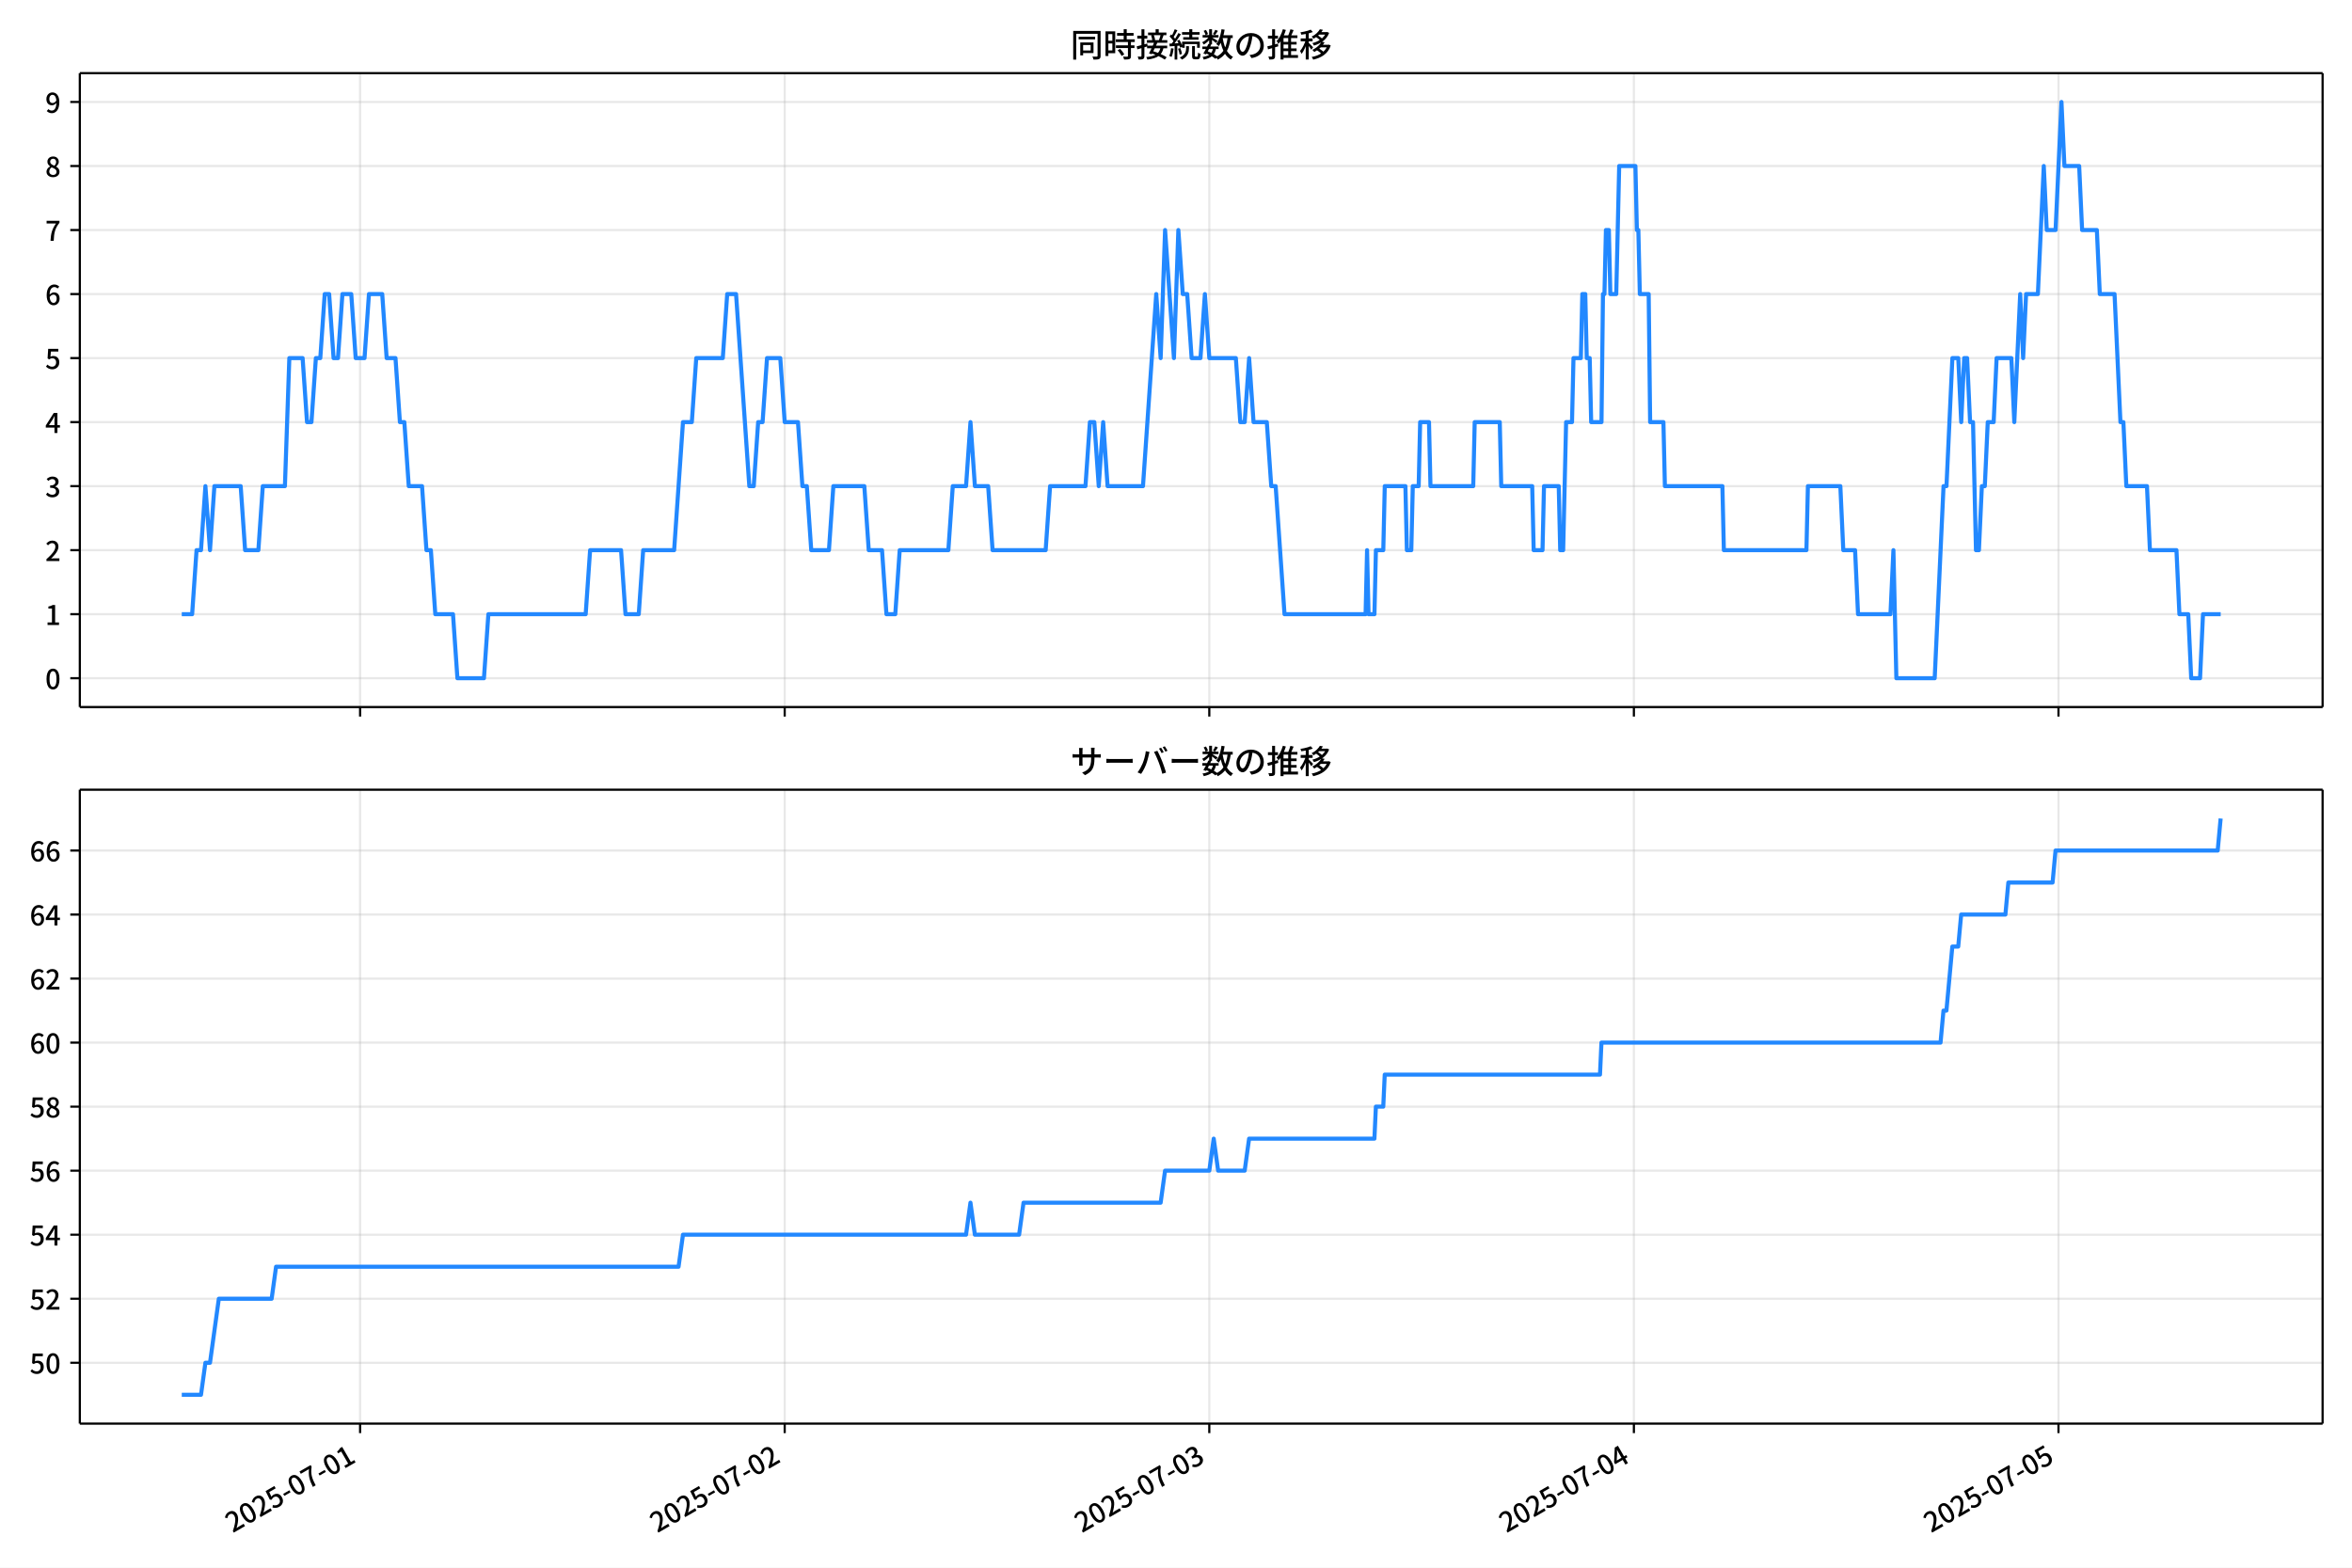
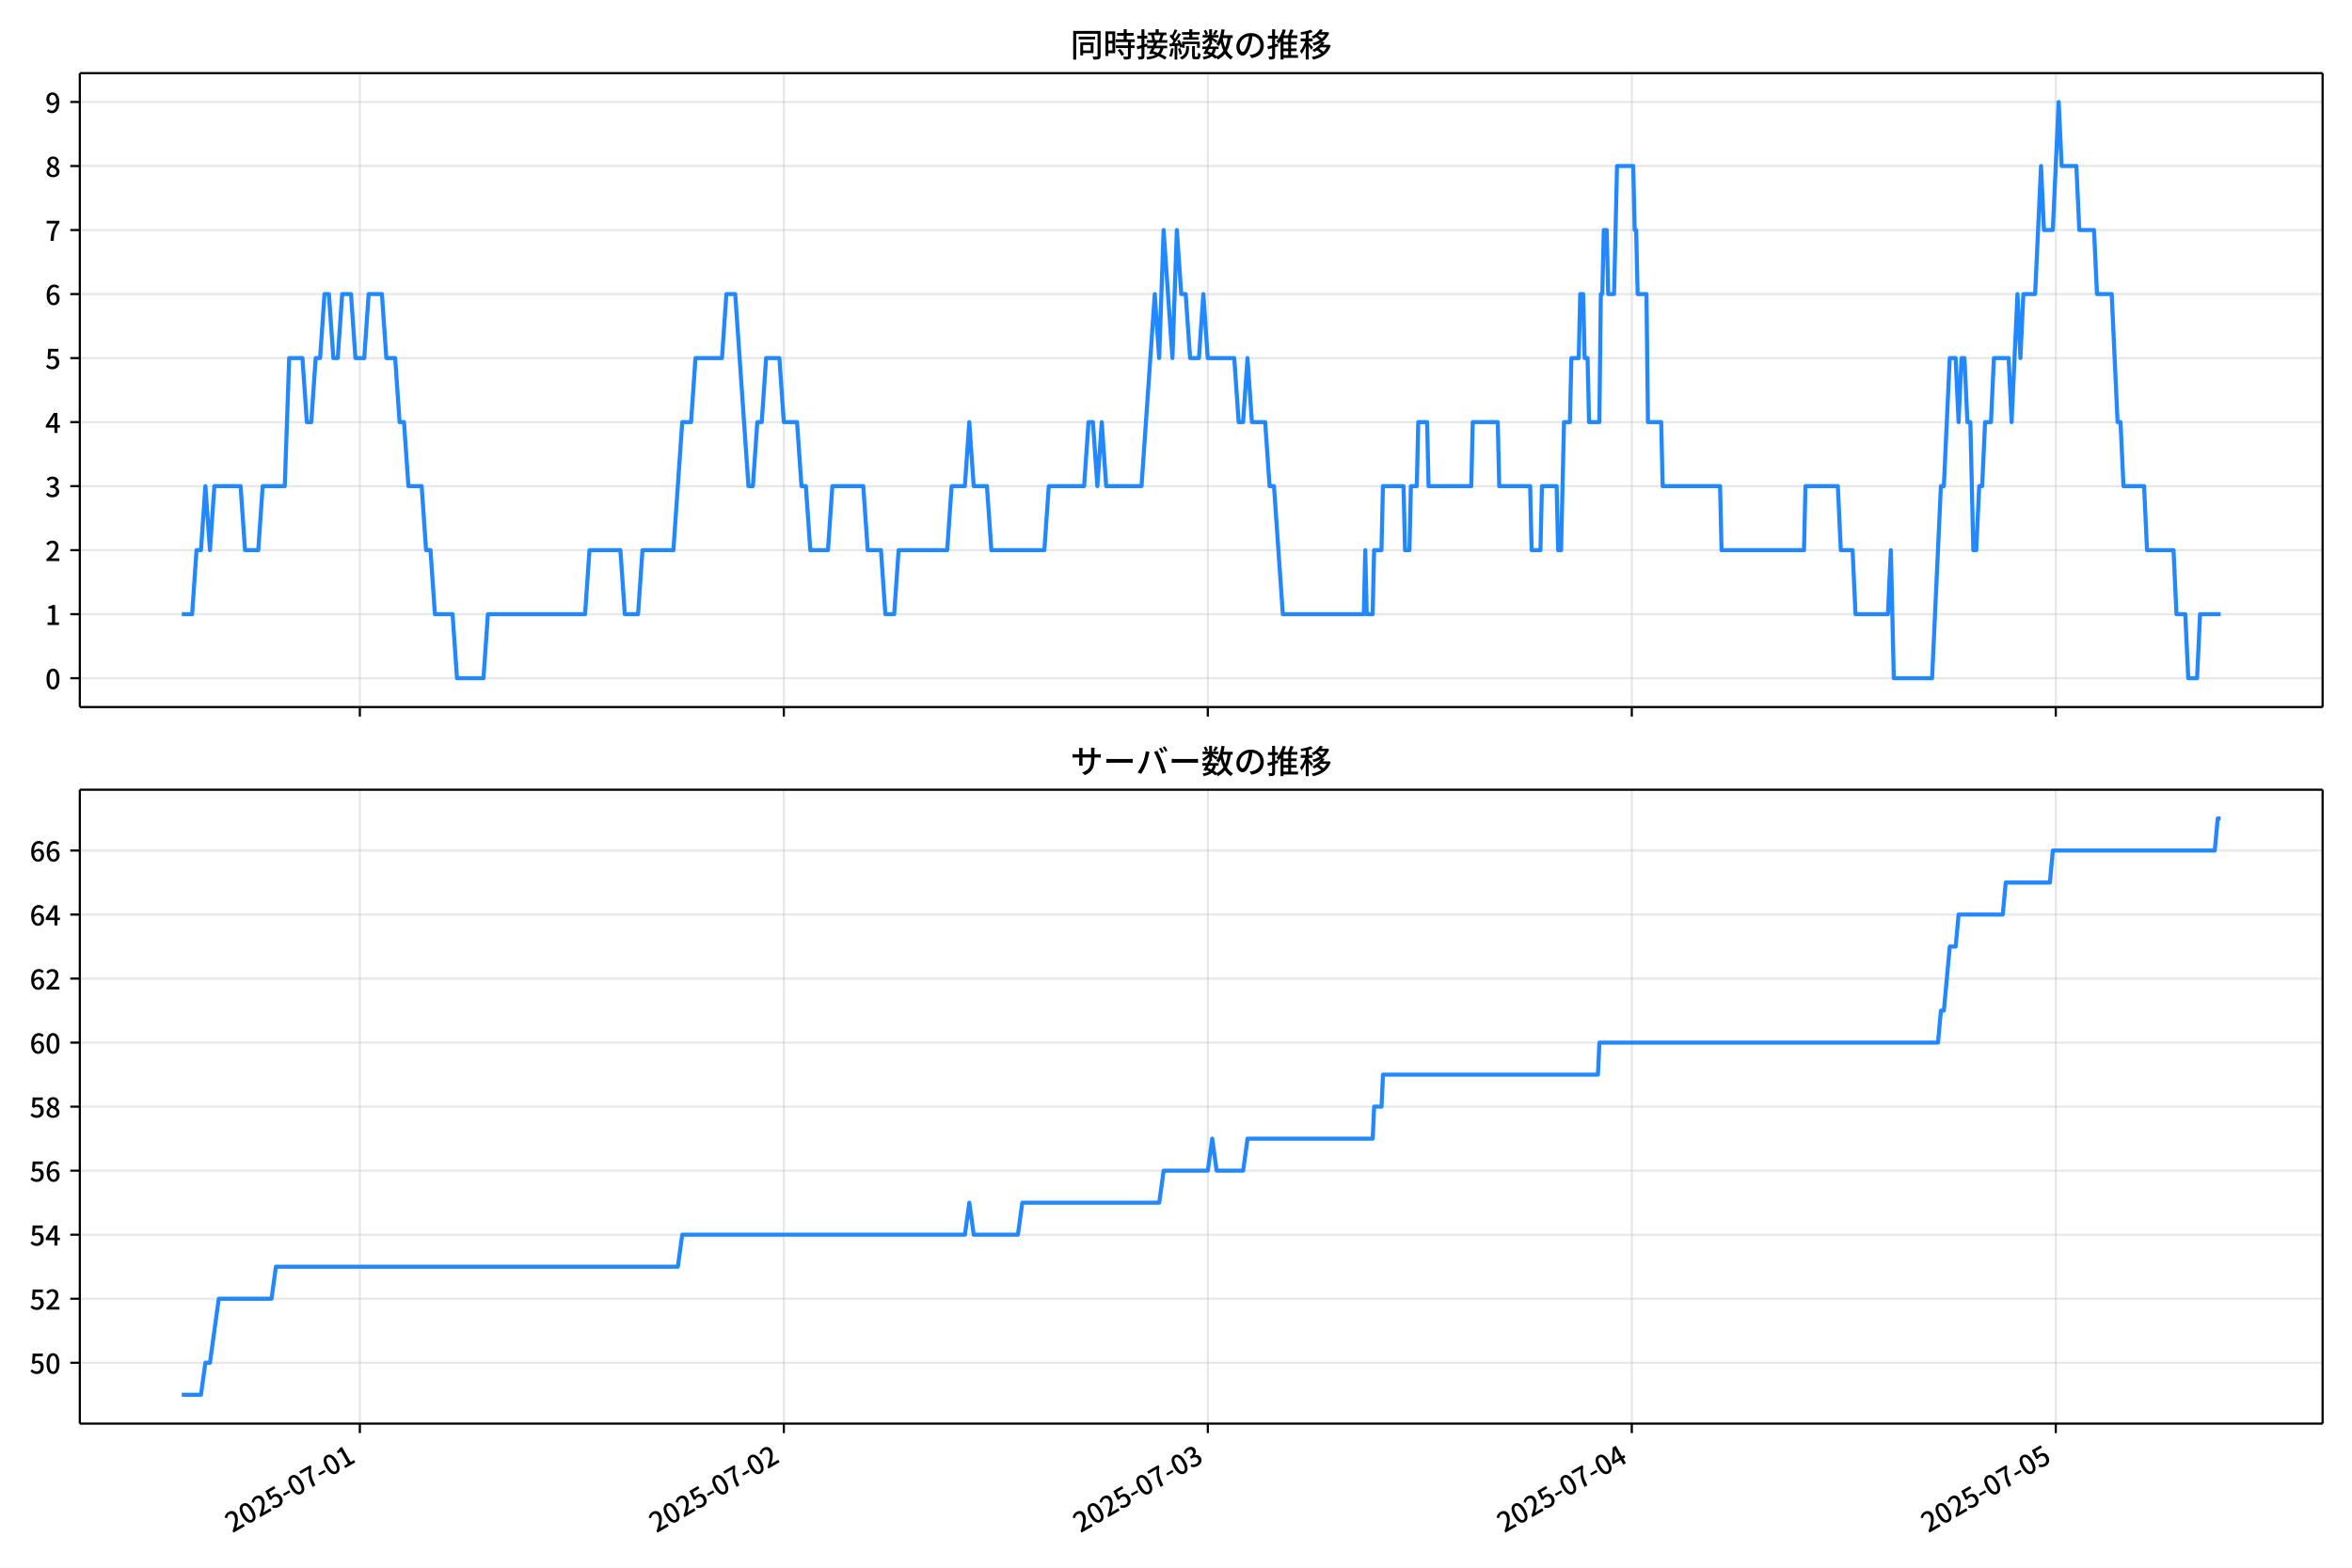
<svg xmlns="http://www.w3.org/2000/svg" xmlns:xlink="http://www.w3.org/1999/xlink" version="1.1" viewBox="0 0 864 576">
  <defs>
    <style type="text/css">*{stroke-linejoin: round; stroke-linecap: butt}</style>
  </defs>
  <g id="aa">
    <g id="ab">
      <path d="m0 576h864v-576h-864z" fill="#fff" />
    </g>
    <g id="ac">
      <g id="ad">
        <path d="m29.32 259.78h823.88v-232.9h-823.88z" fill="#fff" />
      </g>
      <g id="ae">
        <g id="af">
          <g id="ag">
-             <path d="m132.28 259.78v-232.9" clip-path="url(#c)" fill="none" stroke="#b0b0b0" stroke-linecap="square" stroke-opacity=".3" stroke-width=".8" />
+             <path d="m132.19 259.78v-232.9" clip-path="url(#c)" fill="none" stroke="#b0b0b0" stroke-linecap="square" stroke-opacity=".3" stroke-width=".8" />
          </g>
          <g id="ah">
            <defs>
              <path id="g" d="m0 0v3.5" stroke="#000" stroke-width=".8" />
            </defs>
-             <use x="132.283" y="259.778" stroke="#000000" stroke-width=".8" xlink:href="#g" />
+             <use x="132.189" y="259.778" stroke="#000000" stroke-width=".8" xlink:href="#g" />
          </g>
        </g>
        <g id="ai">
          <g id="aj">
-             <path d="m288.26 259.78v-232.9" clip-path="url(#c)" fill="none" stroke="#b0b0b0" stroke-linecap="square" stroke-opacity=".3" stroke-width=".8" />
+             <path d="m287.94 259.78v-232.9" clip-path="url(#c)" fill="none" stroke="#b0b0b0" stroke-linecap="square" stroke-opacity=".3" stroke-width=".8" />
          </g>
          <g id="ak">
-             <use x="288.257" y="259.778" stroke="#000000" stroke-width=".8" xlink:href="#g" />
+             <use x="287.937" y="259.778" stroke="#000000" stroke-width=".8" xlink:href="#g" />
          </g>
        </g>
        <g id="al">
          <g id="am">
-             <path d="m444.23 259.78v-232.9" clip-path="url(#c)" fill="none" stroke="#b0b0b0" stroke-linecap="square" stroke-opacity=".3" stroke-width=".8" />
+             <path d="m443.69 259.78v-232.9" clip-path="url(#c)" fill="none" stroke="#b0b0b0" stroke-linecap="square" stroke-opacity=".3" stroke-width=".8" />
          </g>
          <g id="an">
-             <use x="444.231" y="259.778" stroke="#000000" stroke-width=".8" xlink:href="#g" />
+             <use x="443.685" y="259.778" stroke="#000000" stroke-width=".8" xlink:href="#g" />
          </g>
        </g>
        <g id="ao">
          <g id="ap">
-             <path d="m600.2 259.78v-232.9" clip-path="url(#c)" fill="none" stroke="#b0b0b0" stroke-linecap="square" stroke-opacity=".3" stroke-width=".8" />
+             <path d="m599.43 259.78v-232.9" clip-path="url(#c)" fill="none" stroke="#b0b0b0" stroke-linecap="square" stroke-opacity=".3" stroke-width=".8" />
          </g>
          <g id="aq">
-             <use x="600.204" y="259.778" stroke="#000000" stroke-width=".8" xlink:href="#g" />
+             <use x="599.434" y="259.778" stroke="#000000" stroke-width=".8" xlink:href="#g" />
          </g>
        </g>
        <g id="ar">
          <g id="as">
-             <path d="m756.18 259.78v-232.9" clip-path="url(#c)" fill="none" stroke="#b0b0b0" stroke-linecap="square" stroke-opacity=".3" stroke-width=".8" />
+             <path d="m755.18 259.78v-232.9" clip-path="url(#c)" fill="none" stroke="#b0b0b0" stroke-linecap="square" stroke-opacity=".3" stroke-width=".8" />
          </g>
          <g id="at">
-             <use x="756.178" y="259.778" stroke="#000000" stroke-width=".8" xlink:href="#g" />
+             <use x="755.182" y="259.778" stroke="#000000" stroke-width=".8" xlink:href="#g" />
          </g>
        </g>
      </g>
      <g id="au">
        <g id="av">
          <g id="aw">
            <path d="m29.32 249.19h823.88" clip-path="url(#c)" fill="none" stroke="#b0b0b0" stroke-linecap="square" stroke-opacity=".3" stroke-width=".8" />
          </g>
          <g id="ax">
            <defs>
              <path id="a" d="m0 0h-3.5" stroke="#000" stroke-width=".8" />
            </defs>
            <use x="29.32" y="249.191" stroke="#000000" stroke-width=".8" xlink:href="#a" />
          </g>
          <g id="ay">
            <g transform="translate(16.62 253.18) scale(.1 -.1)">
              <defs>
                <path id="b" transform="scale(.015625)" d="m1830-90q-460 0-806 275-346 276-535 823-188 547-188 1366 0 820 188 1357 189 538 535 803 346 266 806 266 461 0 800-269 340-269 528-803 189-534 189-1354 0-819-189-1366-188-547-528-823-339-275-800-275zm0 589q237 0 422 185 186 186 288 599 103 413 103 1091 0 679-103 1082-102 403-288 582-185 180-422 180-236 0-422-180-186-179-292-582-105-403-105-1082 0-678 105-1091 106-413 292-599 186-185 422-185z" />
              </defs>
              <use xlink:href="#b" />
            </g>
          </g>
        </g>
        <g id="az">
          <g id="ba">
            <path d="m29.32 225.67h823.88" clip-path="url(#c)" fill="none" stroke="#b0b0b0" stroke-linecap="square" stroke-opacity=".3" stroke-width=".8" />
          </g>
          <g id="bb">
            <use x="29.32" y="225.666" stroke="#000000" stroke-width=".8" xlink:href="#a" />
          </g>
          <g id="bc">
            <g transform="translate(16.62 229.65) scale(.1 -.1)">
              <defs>
                <path id="q" transform="scale(.015625)" d="m544 0v608h1037v3277h-845v467q333 58 579 147 247 90 451 218h557v-4109h915v-608h-2694z" />
              </defs>
              <use xlink:href="#q" />
            </g>
          </g>
        </g>
        <g id="bd">
          <g id="be">
            <path d="m29.32 202.14h823.88" clip-path="url(#c)" fill="none" stroke="#b0b0b0" stroke-linecap="square" stroke-opacity=".3" stroke-width=".8" />
          </g>
          <g id="bf">
            <use x="29.32" y="202.141" stroke="#000000" stroke-width=".8" xlink:href="#a" />
          </g>
          <g id="bg">
            <g transform="translate(16.62 206.13) scale(.1 -.1)">
              <defs>
                <path id="e" transform="scale(.015625)" d="m282 0v429q697 621 1164 1136 468 515 701 956 234 442 234 826 0 256-87 451-86 196-262 301-176 106-445 106-275 0-506-151-230-150-422-368l-416 410q301 333 637 518 336 186 803 186 429 0 749-176t496-493 176-745q0-455-224-919t-615-935q-390-470-889-950 186 20 394 36t374 16h1184v-634h-3046z" />
              </defs>
              <use xlink:href="#e" />
            </g>
          </g>
        </g>
        <g id="bh">
          <g id="bi">
            <path d="m29.32 178.62h823.88" clip-path="url(#c)" fill="none" stroke="#b0b0b0" stroke-linecap="square" stroke-opacity=".3" stroke-width=".8" />
          </g>
          <g id="bj">
            <use x="29.32" y="178.616" stroke="#000000" stroke-width=".8" xlink:href="#a" />
          </g>
          <g id="bk">
            <g transform="translate(16.62 182.6) scale(.1 -.1)">
              <defs>
                <path id="p" transform="scale(.015625)" d="m1715-90q-371 0-656 90t-503 240q-217 150-377 323l359 474q211-205 479-359 269-153 634-153 269 0 467 92 199 93 311 266t112 423q0 256-125 451t-429 300q-304 106-835 106v551q467 0 732 105 266 106 384 291 119 186 119 423 0 307-192 489-192 183-531 183-269 0-503-119-233-118-438-316l-384 460q282 256 614 413 333 157 737 157 422 0 748-144 327-144 512-413 186-269 186-659 0-403-221-685-221-281-592-422v-26q269-70 490-227t349-400 128-557q0-422-215-726-214-304-573-468-358-163-787-163z" />
              </defs>
              <use xlink:href="#p" />
            </g>
          </g>
        </g>
        <g id="bl">
          <g id="bm">
            <path d="m29.32 155.09h823.88" clip-path="url(#c)" fill="none" stroke="#b0b0b0" stroke-linecap="square" stroke-opacity=".3" stroke-width=".8" />
          </g>
          <g id="bn">
            <use x="29.32" y="155.091" stroke="#000000" stroke-width=".8" xlink:href="#a" />
          </g>
          <g id="bo">
            <g transform="translate(16.62 159.08) scale(.1 -.1)">
              <defs>
                <path id="k" transform="scale(.015625)" d="m2170 0v3072q0 192 12 457 13 266 20 458h-26q-90-179-183-365-92-185-195-364l-921-1415h2579v-576h-3328v493l1875 2957h858v-4717h-691z" />
              </defs>
              <use xlink:href="#k" />
            </g>
          </g>
        </g>
        <g id="bp">
          <g id="bq">
            <path d="m29.32 131.57h823.88" clip-path="url(#c)" fill="none" stroke="#b0b0b0" stroke-linecap="square" stroke-opacity=".3" stroke-width=".8" />
          </g>
          <g id="br">
            <use x="29.32" y="131.566" stroke="#000000" stroke-width=".8" xlink:href="#a" />
          </g>
          <g id="bs">
            <g transform="translate(16.62 135.55) scale(.1 -.1)">
              <defs>
                <path id="f" transform="scale(.015625)" d="m1715-90q-365 0-653 90t-506 237q-217 147-383 307l352 480q134-134 294-246t361-183q202-70 452-70 262 0 473 118 212 119 333 346 122 227 122 541 0 460-247 716-246 256-649 256-224 0-384-64t-365-198l-365 237 141 2240h2387v-627h-1747l-109-1204q154 77 307 118 154 42 340 42 397 0 723-160t518-490q192-329 192-847 0-519-224-887t-586-560q-361-192-777-192z" />
              </defs>
              <use xlink:href="#f" />
            </g>
          </g>
        </g>
        <g id="bt">
          <g id="bu">
            <path d="m29.32 108.04h823.88" clip-path="url(#c)" fill="none" stroke="#b0b0b0" stroke-linecap="square" stroke-opacity=".3" stroke-width=".8" />
          </g>
          <g id="bv">
            <use x="29.32" y="108.041" stroke="#000000" stroke-width=".8" xlink:href="#a" />
          </g>
          <g id="bw">
            <g transform="translate(16.62 112.03) scale(.1 -.1)">
              <defs>
                <path id="i" transform="scale(.015625)" d="m1971-90q-339 0-634 144-294 144-518 435-224 292-352 733-128 442-128 1044 0 678 147 1161 148 483 397 784 250 301 570 445t665 144q397 0 688-147 292-147 490-359l-403-448q-128 154-327 253-198 99-409 99-307 0-567-182-259-182-413-605-153-422-153-1145 0-608 115-1002t326-589q212-195 493-195 212 0 375 121 163 122 259 343t96 522q0 300-90 511-89 212-259 320-169 109-419 109-211 0-451-134t-458-461l-25 538q134 192 313 323t374 201q196 71 375 71 397 0 694-163 298-163 467-490 170-326 170-825 0-468-195-817-195-348-512-544-317-195-701-195z" />
              </defs>
              <use xlink:href="#i" />
            </g>
          </g>
        </g>
        <g id="bx">
          <g id="by">
            <path d="m29.32 84.516h823.88" clip-path="url(#c)" fill="none" stroke="#b0b0b0" stroke-linecap="square" stroke-opacity=".3" stroke-width=".8" />
          </g>
          <g id="bz">
            <use x="29.32" y="84.516" stroke="#000000" stroke-width=".8" xlink:href="#a" />
          </g>
          <g id="ca">
            <g transform="translate(16.62 88.501) scale(.1 -.1)">
              <defs>
                <path id="j" transform="scale(.015625)" d="m1235 0q32 646 109 1187t224 1024 384 941 576 938h-2208v627h3027v-455q-409-512-665-989-256-476-397-969t-205-1053-90-1251h-755z" />
              </defs>
              <use xlink:href="#j" />
            </g>
          </g>
        </g>
        <g id="cb">
          <g id="cc">
            <path d="m29.32 60.991h823.88" clip-path="url(#c)" fill="none" stroke="#b0b0b0" stroke-linecap="square" stroke-opacity=".3" stroke-width=".8" />
          </g>
          <g id="cd">
            <use x="29.32" y="60.991" stroke="#000000" stroke-width=".8" xlink:href="#a" />
          </g>
          <g id="ce">
            <g transform="translate(16.62 64.976) scale(.1 -.1)">
              <defs>
                <path id="o" transform="scale(.015625)" d="m1830-90q-441 0-787 163-345 164-547 448-202 285-202 650 0 314 122 557t314 419 403 291v32q-256 186-442 458-185 272-185 643 0 365 176 640t480 425q304 151 694 151 410 0 704-160t457-439q164-278 164-649 0-237-96-448t-234-381q-137-169-291-278v-32q218-115 397-285 179-169 288-406t109-557q0-346-189-628-189-281-532-448-342-166-803-166zm314 2708q205 198 310 419 106 221 106 464 0 211-83 384t-247 272q-163 99-393 99-288 0-480-183-192-182-192-502 0-256 134-429 135-172 359-294t486-230zm-294-2170q236 0 418 89 183 90 285 253 103 164 103 388 0 211-90 367-89 157-246 272-157 116-368 215t-454 195q-244-173-398-426-153-252-153-553 0-237 118-416 119-179 324-282 205-102 461-102z" />
              </defs>
              <use xlink:href="#o" />
            </g>
          </g>
        </g>
        <g id="cf">
          <g id="cg">
            <path d="m29.32 37.466h823.88" clip-path="url(#c)" fill="none" stroke="#b0b0b0" stroke-linecap="square" stroke-opacity=".3" stroke-width=".8" />
          </g>
          <g id="ch">
            <use x="29.32" y="37.466" stroke="#000000" stroke-width=".8" xlink:href="#a" />
          </g>
          <g id="ci">
            <g transform="translate(16.62 41.451) scale(.1 -.1)">
              <defs>
                <path id="x" transform="scale(.015625)" d="m1562-90q-410 0-708 150-297 151-502 356l403 461q141-160 346-256t422-96q224 0 425 102 202 103 352 333 151 230 237 614 87 384 87 941 0 589-115 970t-323 563-496 182q-205 0-372-118-166-118-262-336t-96-525q0-301 86-512 87-211 259-323 173-112 417-112 224 0 460 141 237 141 448 461l32-544q-134-180-313-314t-371-208-384-74q-391 0-689 166-297 167-467 496-169 330-169 823 0 467 195 816t515 541 698 192q339 0 636-138 298-137 519-419 221-281 349-710t128-1018q0-691-141-1187t-391-807q-249-310-563-461-313-150-652-150z" />
              </defs>
              <use xlink:href="#x" />
            </g>
          </g>
        </g>
      </g>
      <g id="cj">
-         <path d="m66.769 225.67h3.814l1.621-23.525h1.63l1.621-23.525 1.684 23.525 1.617-23.525h9.658l1.625 23.525h4.874l1.625-23.525h8.124l1.625-47.05h4.874l1.625 23.525h1.625l1.625-23.525h1.625l1.625-23.525h1.625l1.625 23.525h1.625l1.625-23.525h3.249l1.625 23.525h3.249l1.625-23.525h4.874l1.625 23.525h3.249l1.625 23.525h1.625l1.625 23.525h4.874l1.625 23.525h1.625l1.625 23.525h6.499l1.625 23.525h9.748l1.625-23.525h35.744l1.625-23.525h11.373l1.625 23.525h4.874l1.625-23.525h11.373l3.249-47.05h3.249l1.625-23.525h9.748l1.625-23.525h3.249l4.874 70.575h1.625l1.625-23.525h1.625l1.625-23.525h4.874l1.625 23.525h4.874l1.625 23.525h1.625l1.625 23.525h6.499l1.625-23.525h11.373l1.625 23.525h4.874l1.625 23.525h3.249l1.625-23.525h17.872l1.625-23.525h4.874l1.625-23.525 1.625 23.525h4.874l1.625 23.525h19.497l1.625-23.525h12.998l1.625-23.525h1.625l1.625 23.525 1.625-23.525 1.625 23.525h12.998l4.874-70.575 1.625 23.525 1.625-47.05 3.249 47.05 1.625-47.05 1.625 23.525h1.625l1.625 23.525h3.249l1.625-23.525 1.625 23.525h9.748l1.625 23.525h1.625l1.625-23.525 1.625 23.525h4.874l1.625 23.525h1.625l3.249 47.05h29.787l.542-23.525.542 23.525h2.166l.542-23.525h2.708l.542-23.525h7.582l.542 23.525h1.625l.542-23.525h2.166l.542-23.525h3.249l.542 23.525h15.706l.542-23.525h9.207l.542 23.525h11.373l.542 23.525h3.249l.542-23.525h5.416l.542 23.525h1.083l1.083-47.05h2.166l.542-23.525h2.708l.542-23.525h1.083l.542 23.525h1.083l.542 23.525h3.791l.542-47.05h.542l.542-23.525h1.083l.542 23.525h2.166l1.083-47.05h5.957l.542 23.525h.542l.542 23.525h3.249l.542 47.05h4.874l.542 23.525h21.121l.542 23.525h30.328l.542-23.525h11.915l1.083 23.525h4.333l1.083 23.525h11.915l1.083-23.525 1.083 47.05h14.081l3.249-70.575h1.083l2.166-47.05h2.166l1.083 23.525 1.083-23.525h1.083l1.083 23.525h1.083l1.083 47.05h1.083l1.083-23.525h1.083l1.083-23.525h2.166l1.083-23.525h5.416l1.083 23.525 2.166-47.05 1.083 23.525 1.083-23.525h4.333l2.166-47.05 1.083 23.525h3.249l2.166-47.05 1.083 23.525h5.416l1.083 23.525h5.416l1.083 23.525h5.416l2.166 47.05h1.083l1.083 23.525h7.582l1.083 23.525h9.748l1.083 23.525h3.249l1.083 23.525h3.249l1.083-23.525h6.499v0" clip-path="url(#c)" fill="none" stroke="#28f" stroke-linecap="square" stroke-width="1.5" />
+         <path d="m66.769 225.67h3.809l1.619-23.525h1.628l1.619-23.525 1.682 23.525 1.615-23.525h9.644l1.622 23.525h4.867l1.622-23.525h8.112l1.622-47.05h4.867l1.622 23.525h1.622l1.622-23.525h1.622l1.622-23.525h1.622l1.622 23.525h1.622l1.622-23.525h3.245l1.622 23.525h3.245l1.622-23.525h4.867l1.622 23.525h3.245l1.622 23.525h1.622l1.622 23.525h4.867l1.622 23.525h1.622l1.622 23.525h6.489l1.622 23.525h9.734l1.622-23.525h35.692l1.622-23.525h11.357l1.622 23.525h4.867l1.622-23.525h11.357l3.245-47.05h3.245l1.622-23.525h9.734l1.622-23.525h3.245l4.867 70.575h1.622l1.622-23.525h1.622l1.622-23.525h4.867l1.622 23.525h4.867l1.622 23.525h1.622l1.622 23.525h6.489l1.622-23.525h11.357l1.622 23.525h4.867l1.622 23.525h3.245l1.622-23.525h17.846l1.622-23.525h4.867l1.622-23.525 1.622 23.525h4.867l1.622 23.525h19.469l1.622-23.525h12.979l1.622-23.525h1.622l1.622 23.525 1.622-23.525 1.622 23.525h12.979l4.867-70.575 1.622 23.525 1.622-47.05 3.245 47.05 1.622-47.05 1.622 23.525h1.622l1.622 23.525h3.245l1.622-23.525 1.622 23.525h9.734l1.622 23.525h1.622l1.622-23.525 1.622 23.525h4.867l1.622 23.525h1.622l3.245 47.05h29.744l.541-23.525.541 23.525h2.163l.541-23.525h2.704l.541-23.525h7.571l.541 23.525h1.622l.541-23.525h2.163l.541-23.525h3.245l.541 23.525h15.683l.541-23.525h9.194l.541 23.525h11.357l.541 23.525h3.245l.541-23.525h5.408l.541 23.525h1.082l1.082-47.05h2.163l.541-23.525h2.704l.541-23.525h1.082l.541 23.525h1.082l.541 23.525h3.785l.541-47.05h.541l.541-23.525h1.082l.541 23.525h2.163l1.082-47.05h5.949l.541 23.525h.541l.541 23.525h3.245l.541 47.05h4.867l.541 23.525h21.091l.541 23.525h30.284l.541-23.525h11.897l1.082 23.525h4.326l1.082 23.525h11.897l1.082-23.525 1.082 47.05h14.061l3.245-70.575h1.082l2.163-47.05h2.163l1.082 23.525 1.082-23.525h1.082l1.082 23.525h1.082l1.082 47.05h1.082l1.082-23.525h1.082l1.082-23.525h2.163l1.082-23.525h5.408l1.082 23.525 2.163-47.05 1.082 23.525 1.082-23.525h4.326l2.163-47.05 1.082 23.525h3.245l2.163-47.05 1.082 23.525h5.408l1.082 23.525h5.408l1.082 23.525h5.408l2.163 47.05h1.082l1.082 23.525h7.571l1.082 23.525h9.734l1.082 23.525h3.245l1.082 23.525h3.245l1.082-23.525h7.571v0" clip-path="url(#c)" fill="none" stroke="#28f" stroke-linecap="square" stroke-width="1.5" />
      </g>
      <g id="ck">
        <path d="m29.32 259.78v-232.9" fill="none" stroke="#000" stroke-linecap="square" stroke-width=".8" />
      </g>
      <g id="cl">
        <path d="m853.2 259.78v-232.9" fill="none" stroke="#000" stroke-linecap="square" stroke-width=".8" />
      </g>
      <g id="cm">
        <path d="m29.32 259.78h823.88" fill="none" stroke="#000" stroke-linecap="square" stroke-width=".8" />
      </g>
      <g id="cn">
        <path d="m29.32 26.88h823.88" fill="none" stroke="#000" stroke-linecap="square" stroke-width=".8" />
      </g>
      <g id="co">
        <g transform="translate(393.26 20.88) scale(.12 -.12)">
          <defs>
            <path id="w" transform="scale(.015625)" d="m1587 3936h3232v-518h-3232v518zm320-1114h557v-2534h-557v2534zm301 0h2291v-2086h-2291v512h1734v1069h-1734v505zm-1683 2260h5113v-570h-4524v-5056h-589v5626zm4768 0h595v-4896q0-250-67-397t-227-218q-160-77-426-96t-675-19q-13 83-45 192t-77 218q-45 108-89 185 281-13 527-13 247 0 330 0 83 7 118 42 36 35 36 112v4890z" />
            <path id="u" transform="scale(.015625)" d="m2714 4672h3238v-525h-3238v525zm-244-1235h3712v-538h-3712v538zm20-1184h3635v-531h-3635v531zm1523 3155h595v-2310h-595v2310zm832-2451h589v-2823q0-230-61-364-61-135-227-199-167-70-423-86t-633-16q-20 121-78 285-57 163-121 284 275-6 509-9t310-3q77 6 106 28 29 23 29 93v2810zm-2023-1677 487 282q153-160 313-352t294-381q135-189 206-343l-519-313q-64 153-189 348-124 196-278 394-154 199-314 365zm-2086 3718h1619v-4281h-1619v544h1056v3187h-1056v550zm32-1843h1293v-537h-1293v537zm-320 1843h563v-4832h-563v4832z" />
            <path id="v" transform="scale(.015625)" d="m3866 5408h614v-870h-614v870zm-1479-653h3597v-518h-3597v518zm-230-1485h4e3v-518h-4e3v518zm825 922 519 102q64-160 121-342 58-182 96-352 39-170 45-304l-544-128q-6 134-42 313-35 180-83 365-48 186-112 346zm1856 109 589-71q-96-275-202-557-105-281-195-486l-518 77q58 147 122 329 64 183 118 372t86 336zm-2643-2106h3943v-518h-3943v518zm1408 685 602-115q-167-371-362-784t-390-797-362-685l-525 179q160 288 346 666t368 784 323 752zm-659-2157 358 403q352-102 733-240 381-137 752-304 371-166 697-336 327-169 558-329l-384-461q-218 160-532 336-313 176-685 345-371 170-755 323-384 154-742 263zm1894 1114 583-71q-122-550-353-944-230-393-604-662t-922-435q-547-167-1296-269-25 128-93 269-67 141-137 230 678 64 1168 192t819 349q330 221 531 550 202 330 304 791zm-4684 217q396 90 953 240 557 151 1120 311l77-544q-525-154-1053-311-528-156-963-284l-134 588zm121 2093h1965v-563h-1965v563zm819 1248h576v-5229q0-236-51-374t-192-208q-141-77-355-99-214-23-541-16-13 115-64 288t-109 294q205-6 381-6t234 0q64 0 92 28 29 29 29 93v5229z" />
            <path id="t" transform="scale(.015625)" d="m4058 5408h595v-1798h-595v1798zm-1415-563h3443v-499h-3443v499zm231-992h3008v-499h-3008v499zm-224-877h3475v-1203h-531v729h-2432v-729h-512v1203zm1964-877h551v-1881q0-122 22-157 23-35 106-35 25 0 92 0 68 0 135 0t99 0q51 0 83 54t45 224 19 515q90-70 234-131t259-93q-19-429-83-662-64-234-183-326-118-93-316-93-39 0-103 0t-134 0-138 0q-67 0-99 0-237 0-365 64t-176 218q-48 153-48 422v1881zm-1164-6h550v-455q0-243-48-528-48-284-186-579-137-294-409-572-272-279-727-503-70 90-192 208-121 118-230 195 416 205 665 438 250 234 371 474 122 240 164 467 42 228 42 413v442zm-2240 3309 524-192q-121-244-259-503-137-259-275-496t-259-416l-410 173q122 186 246 438 125 253 240 515 116 263 193 481zm716-743 500-230q-224-359-496-756-272-396-548-764-275-368-518-650l-358 205q179 211 377 483 199 272 387 569 189 298 358 592 170 295 298 551zm-1721-665 307 403q166-154 339-340 173-185 320-364t224-327l-326-460q-77 160-218 348-141 189-314 384-172 196-332 356zm1485-832 435 179q128-211 249-458 122-246 215-474 93-227 137-412l-473-211q-32 185-119 422-86 237-201 486-115 250-243 468zm-1530-583q422 26 998 54 576 29 1184 68l7-499q-570-45-1127-84-556-38-992-70l-70 531zm1702-992 436 135q121-276 214-596t118-556l-454-148q-26 237-112 563-86 327-202 602zm-1363 109 499-83q-57-455-163-897-105-441-253-748-51 32-134 73-83 42-170 83-86 42-144 62 148 294 234 697t131 813zm691 627h525v-2861h-525v2861z" />
            <path id="m" transform="scale(.015625)" d="m224 2022h3187v-499h-3187v499zm51 2247h3111v-487h-3111v487zm1127-1735 563-121q-154-320-333-672t-352-679q-173-326-326-582l-532 173q148 243 324 566t345 669q170 346 311 646zm934-832 563-64q-89-480-262-838t-461-614-701-432-976-298q-25 128-99 269t-157 237q659 102 1085 303 426 202 666 554t342 883zm422 3597 519-211q-147-218-298-436-150-217-278-377l-403 186q121 173 252 413 132 240 208 425zm-1203 109h563v-2957h-563v2957zm-1075-320 448 186q134-192 246-420 112-227 157-393l-467-211q-38 172-147 406t-237 432zm1094-1050 397-236q-160-263-400-529-240-265-519-489-278-224-553-378-51 103-141 237-89 135-179 218 269 109 534 294 266 186 493 416 228 231 368 467zm487-204q83-45 246-145 163-99 352-211t346-211 221-150l-327-423q-83 77-230 198-147 122-317 253-170 132-327 250-156 119-259 189l295 250zm1798 396h2311v-556h-2311v556zm115 1178 615-90q-103-640-263-1235t-384-1101q-224-505-512-889-44 57-134 134t-186 157-166 125q275 339 473 796 199 458 340 995 141 538 217 1108zm1223-1510 614-58q-147-1101-445-1940-297-838-813-1443-515-604-1321-1014-26 71-90 177-64 105-134 208-70 102-128 159 742 346 1212 880 471 535 730 1290 260 755 375 1741zm-1005-135q134-851 387-1597 253-745 659-1305 407-560 1002-874-70-57-154-150-83-93-154-189-70-96-121-179-633 371-1056 988-422 618-688 1434-265 816-425 1783l550 89zm-3309-3065 327 416q377-148 754-330 378-182 701-378 324-195 548-368l-416-435q-211 179-519 378-307 198-666 383-358 186-729 334z" />
            <path id="s" transform="scale(.015625)" d="m3686 4378q-64-493-163-1041-99-547-265-1084-192-653-432-1104t-522-688-595-237q-320 0-596 221-275 221-448 621-172 400-172 931 0 537 220 1017 221 480 611 851 391 372 909 583 519 211 1121 211 576 0 1040-186 464-185 793-515 330-329 502-771 173-441 173-941 0-672-278-1194-278-521-816-851-538-329-1318-444l-378 601q166 20 307 42t263 48q307 70 585 217 279 148 496 375 218 227 342 534 125 308 125 692t-122 713q-121 330-358 573-236 243-582 380-346 138-781 138-525 0-935-186-409-185-694-489-284-304-432-656-147-352-147-678 0-365 89-605 90-240 224-355 135-115 276-115t288 144 297 457q151 314 298 800 147 461 246 982 100 522 145 1021l684-12z" />
            <path id="n" transform="scale(.015625)" d="m2995 2925h2893v-519h-2893v519zm0-1280h2893v-519h-2893v519zm-64-1299h3232v-557h-3232v557zm1312 3577h563v-3763h-563v3763zm429 1466 634-141q-154-390-340-794-185-403-339-684l-512 140q103 199 208 458 106 259 195 528 90 269 154 493zm-1472 25 582-147q-153-518-371-1018-217-499-483-931t-573-758q-38 64-109 160-70 96-147 198-77 103-141 160 416 416 733 1034t509 1302zm128-1203h2720v-537h-2720v-4205h-582v4422l313 320h269zm-3174-2157q396 90 953 240 557 151 1120 311l77-544q-525-154-1053-311-528-156-963-284l-134 588zm121 2093h1965v-563h-1965v563zm819 1248h576v-5229q0-236-51-374t-192-208q-141-77-355-99-214-23-541-16-13 115-64 288t-109 294q205-6 381-6t234 0q64 0 92 28 29 29 29 93v5229z" />
            <path id="l" transform="scale(.015625)" d="m4051 5402 595-109q-281-493-729-941t-1107-806q-39 64-106 144t-141 153q-73 74-137 119 608 288 1011 678t614 762zm-77-557h1511v-493h-1863l352 493zm1293 0h109l109 25 384-179q-192-505-496-905t-695-701q-390-301-845-519-454-217-947-358-44 109-137 253t-176 227q448 109 867 294 419 186 777 445 359 259 631 592t419 730v96zm-1990-954 377 307q167-96 336-218 170-121 320-249 151-128 247-237l-397-332q-90 108-237 236t-317 259q-169 132-329 234zm1107-934 595-109q-307-538-803-1031-496-492-1232-876-38 64-102 144t-138 156q-74 77-138 116 455 217 807 483t604 554q253 288 407 563zm-90-589h1460v-506h-1818l358 506zm1268 0h121l109 26 384-167q-192-614-531-1075t-787-794q-448-332-983-553-534-221-1129-355-45 115-132 269-86 153-176 249 551 96 1043 285 493 189 903 473 410 285 714 669t464 883v90zm-2132-1056 410 339q186-102 384-237 198-134 371-275t282-269l-435-371q-103 128-270 272-166 144-361 288t-381 253zm-2150 3533h589v-5376h-589v5376zm-992-1242h2336v-569h-2336v569zm1024-224 365-160q-96-339-231-707-134-368-291-727-157-358-336-672-179-313-365-537-44 128-134 291t-160 272q173 192 339 457 167 266 323 570 157 304 282 618t208 595zm941 1946 416-467q-314-122-695-221-380-99-784-173-403-74-780-131-20 102-71 236-51 135-102 231 358 58 732 138 375 80 711 179t573 208zm-397-2579q58-45 179-170 122-125 266-266 144-140 259-265t160-183l-352-473q-58 102-157 255-99 154-218 317-118 164-227 311-108 147-185 237l275 237z" />
          </defs>
          <use xlink:href="#w" />
          <use transform="translate(100)" xlink:href="#u" />
          <use transform="translate(200)" xlink:href="#v" />
          <use transform="translate(300)" xlink:href="#t" />
          <use transform="translate(400)" xlink:href="#m" />
          <use transform="translate(500)" xlink:href="#s" />
          <use transform="translate(600)" xlink:href="#n" />
          <use transform="translate(700)" xlink:href="#l" />
        </g>
      </g>
    </g>
    <g id="cp">
      <g id="cq">
        <path d="m29.32 523.06h823.88v-232.9h-823.88z" fill="#fff" />
      </g>
      <g id="cr">
        <g id="cs">
          <g id="ct">
-             <path d="m132.28 523.06v-232.9" clip-path="url(#d)" fill="none" stroke="#b0b0b0" stroke-linecap="square" stroke-opacity=".3" stroke-width=".8" />
+             <path d="m132.19 523.06v-232.9" clip-path="url(#d)" fill="none" stroke="#b0b0b0" stroke-linecap="square" stroke-opacity=".3" stroke-width=".8" />
          </g>
          <g id="cu">
-             <use x="132.283" y="523.055" stroke="#000000" stroke-width=".8" xlink:href="#g" />
+             <use x="132.189" y="523.055" stroke="#000000" stroke-width=".8" xlink:href="#g" />
          </g>
          <g id="cv">
-             <g transform="translate(85.494 563.33) rotate(-30) scale(.1 -.1)">
+             <g transform="translate(85.399 563.33) rotate(-30) scale(.1 -.1)">
              <defs>
                <path id="h" transform="scale(.015625)" d="m301 1536v544h1689v-544h-1689z" />
              </defs>
              <use xlink:href="#e" />
              <use transform="translate(57)" xlink:href="#b" />
              <use transform="translate(114)" xlink:href="#e" />
              <use transform="translate(171)" xlink:href="#f" />
              <use transform="translate(228)" xlink:href="#h" />
              <use transform="translate(263.7)" xlink:href="#b" />
              <use transform="translate(320.7)" xlink:href="#j" />
              <use transform="translate(377.7)" xlink:href="#h" />
              <use transform="translate(413.4)" xlink:href="#b" />
              <use transform="translate(470.4)" xlink:href="#q" />
            </g>
          </g>
        </g>
        <g id="cw">
          <g id="cx">
-             <path d="m288.26 523.06v-232.9" clip-path="url(#d)" fill="none" stroke="#b0b0b0" stroke-linecap="square" stroke-opacity=".3" stroke-width=".8" />
+             <path d="m287.94 523.06v-232.9" clip-path="url(#d)" fill="none" stroke="#b0b0b0" stroke-linecap="square" stroke-opacity=".3" stroke-width=".8" />
          </g>
          <g id="cy">
-             <use x="288.257" y="523.055" stroke="#000000" stroke-width=".8" xlink:href="#g" />
+             <use x="287.937" y="523.055" stroke="#000000" stroke-width=".8" xlink:href="#g" />
          </g>
          <g id="cz">
-             <g transform="translate(241.47 563.33) rotate(-30) scale(.1 -.1)">
+             <g transform="translate(241.15 563.33) rotate(-30) scale(.1 -.1)">
              <use xlink:href="#e" />
              <use transform="translate(57)" xlink:href="#b" />
              <use transform="translate(114)" xlink:href="#e" />
              <use transform="translate(171)" xlink:href="#f" />
              <use transform="translate(228)" xlink:href="#h" />
              <use transform="translate(263.7)" xlink:href="#b" />
              <use transform="translate(320.7)" xlink:href="#j" />
              <use transform="translate(377.7)" xlink:href="#h" />
              <use transform="translate(413.4)" xlink:href="#b" />
              <use transform="translate(470.4)" xlink:href="#e" />
            </g>
          </g>
        </g>
        <g id="da">
          <g id="db">
-             <path d="m444.23 523.06v-232.9" clip-path="url(#d)" fill="none" stroke="#b0b0b0" stroke-linecap="square" stroke-opacity=".3" stroke-width=".8" />
+             <path d="m443.69 523.06v-232.9" clip-path="url(#d)" fill="none" stroke="#b0b0b0" stroke-linecap="square" stroke-opacity=".3" stroke-width=".8" />
          </g>
          <g id="dc">
-             <use x="444.231" y="523.055" stroke="#000000" stroke-width=".8" xlink:href="#g" />
+             <use x="443.685" y="523.055" stroke="#000000" stroke-width=".8" xlink:href="#g" />
          </g>
          <g id="dd">
-             <g transform="translate(397.44 563.33) rotate(-30) scale(.1 -.1)">
+             <g transform="translate(396.9 563.33) rotate(-30) scale(.1 -.1)">
              <use xlink:href="#e" />
              <use transform="translate(57)" xlink:href="#b" />
              <use transform="translate(114)" xlink:href="#e" />
              <use transform="translate(171)" xlink:href="#f" />
              <use transform="translate(228)" xlink:href="#h" />
              <use transform="translate(263.7)" xlink:href="#b" />
              <use transform="translate(320.7)" xlink:href="#j" />
              <use transform="translate(377.7)" xlink:href="#h" />
              <use transform="translate(413.4)" xlink:href="#b" />
              <use transform="translate(470.4)" xlink:href="#p" />
            </g>
          </g>
        </g>
        <g id="de">
          <g id="df">
-             <path d="m600.2 523.06v-232.9" clip-path="url(#d)" fill="none" stroke="#b0b0b0" stroke-linecap="square" stroke-opacity=".3" stroke-width=".8" />
+             <path d="m599.43 523.06v-232.9" clip-path="url(#d)" fill="none" stroke="#b0b0b0" stroke-linecap="square" stroke-opacity=".3" stroke-width=".8" />
          </g>
          <g id="dg">
-             <use x="600.204" y="523.055" stroke="#000000" stroke-width=".8" xlink:href="#g" />
+             <use x="599.434" y="523.055" stroke="#000000" stroke-width=".8" xlink:href="#g" />
          </g>
          <g id="dh">
-             <g transform="translate(553.41 563.33) rotate(-30) scale(.1 -.1)">
+             <g transform="translate(552.64 563.33) rotate(-30) scale(.1 -.1)">
              <use xlink:href="#e" />
              <use transform="translate(57)" xlink:href="#b" />
              <use transform="translate(114)" xlink:href="#e" />
              <use transform="translate(171)" xlink:href="#f" />
              <use transform="translate(228)" xlink:href="#h" />
              <use transform="translate(263.7)" xlink:href="#b" />
              <use transform="translate(320.7)" xlink:href="#j" />
              <use transform="translate(377.7)" xlink:href="#h" />
              <use transform="translate(413.4)" xlink:href="#b" />
              <use transform="translate(470.4)" xlink:href="#k" />
            </g>
          </g>
        </g>
        <g id="di">
          <g id="dj">
-             <path d="m756.18 523.06v-232.9" clip-path="url(#d)" fill="none" stroke="#b0b0b0" stroke-linecap="square" stroke-opacity=".3" stroke-width=".8" />
+             <path d="m755.18 523.06v-232.9" clip-path="url(#d)" fill="none" stroke="#b0b0b0" stroke-linecap="square" stroke-opacity=".3" stroke-width=".8" />
          </g>
          <g id="dk">
-             <use x="756.178" y="523.055" stroke="#000000" stroke-width=".8" xlink:href="#g" />
+             <use x="755.182" y="523.055" stroke="#000000" stroke-width=".8" xlink:href="#g" />
          </g>
          <g id="dl">
-             <g transform="translate(709.39 563.33) rotate(-30) scale(.1 -.1)">
+             <g transform="translate(708.39 563.33) rotate(-30) scale(.1 -.1)">
              <use xlink:href="#e" />
              <use transform="translate(57)" xlink:href="#b" />
              <use transform="translate(114)" xlink:href="#e" />
              <use transform="translate(171)" xlink:href="#f" />
              <use transform="translate(228)" xlink:href="#h" />
              <use transform="translate(263.7)" xlink:href="#b" />
              <use transform="translate(320.7)" xlink:href="#j" />
              <use transform="translate(377.7)" xlink:href="#h" />
              <use transform="translate(413.4)" xlink:href="#b" />
              <use transform="translate(470.4)" xlink:href="#f" />
            </g>
          </g>
        </g>
      </g>
      <g id="dm">
        <g id="dn">
          <g id="do">
            <path d="m29.32 500.71h823.88" clip-path="url(#d)" fill="none" stroke="#b0b0b0" stroke-linecap="square" stroke-opacity=".3" stroke-width=".8" />
          </g>
          <g id="dp">
            <use x="29.32" y="500.707" stroke="#000000" stroke-width=".8" xlink:href="#a" />
          </g>
          <g id="dq">
            <g transform="translate(10.92 504.69) scale(.1 -.1)">
              <use xlink:href="#f" />
              <use transform="translate(57)" xlink:href="#b" />
            </g>
          </g>
        </g>
        <g id="dr">
          <g id="ds">
            <path d="m29.32 477.18h823.88" clip-path="url(#d)" fill="none" stroke="#b0b0b0" stroke-linecap="square" stroke-opacity=".3" stroke-width=".8" />
          </g>
          <g id="dt">
            <use x="29.32" y="477.182" stroke="#000000" stroke-width=".8" xlink:href="#a" />
          </g>
          <g id="du">
            <g transform="translate(10.92 481.17) scale(.1 -.1)">
              <use xlink:href="#f" />
              <use transform="translate(57)" xlink:href="#e" />
            </g>
          </g>
        </g>
        <g id="dv">
          <g id="dw">
            <path d="m29.32 453.66h823.88" clip-path="url(#d)" fill="none" stroke="#b0b0b0" stroke-linecap="square" stroke-opacity=".3" stroke-width=".8" />
          </g>
          <g id="dx">
            <use x="29.32" y="453.657" stroke="#000000" stroke-width=".8" xlink:href="#a" />
          </g>
          <g id="dy">
            <g transform="translate(10.92 457.64) scale(.1 -.1)">
              <use xlink:href="#f" />
              <use transform="translate(57)" xlink:href="#k" />
            </g>
          </g>
        </g>
        <g id="dz">
          <g id="ea">
            <path d="m29.32 430.13h823.88" clip-path="url(#d)" fill="none" stroke="#b0b0b0" stroke-linecap="square" stroke-opacity=".3" stroke-width=".8" />
          </g>
          <g id="eb">
            <use x="29.32" y="430.132" stroke="#000000" stroke-width=".8" xlink:href="#a" />
          </g>
          <g id="ec">
            <g transform="translate(10.92 434.12) scale(.1 -.1)">
              <use xlink:href="#f" />
              <use transform="translate(57)" xlink:href="#i" />
            </g>
          </g>
        </g>
        <g id="ed">
          <g id="ee">
            <path d="m29.32 406.61h823.88" clip-path="url(#d)" fill="none" stroke="#b0b0b0" stroke-linecap="square" stroke-opacity=".3" stroke-width=".8" />
          </g>
          <g id="ef">
            <use x="29.32" y="406.607" stroke="#000000" stroke-width=".8" xlink:href="#a" />
          </g>
          <g id="eg">
            <g transform="translate(10.92 410.59) scale(.1 -.1)">
              <use xlink:href="#f" />
              <use transform="translate(57)" xlink:href="#o" />
            </g>
          </g>
        </g>
        <g id="eh">
          <g id="ei">
            <path d="m29.32 383.08h823.88" clip-path="url(#d)" fill="none" stroke="#b0b0b0" stroke-linecap="square" stroke-opacity=".3" stroke-width=".8" />
          </g>
          <g id="ej">
            <use x="29.32" y="383.082" stroke="#000000" stroke-width=".8" xlink:href="#a" />
          </g>
          <g id="ek">
            <g transform="translate(10.92 387.07) scale(.1 -.1)">
              <use xlink:href="#i" />
              <use transform="translate(57)" xlink:href="#b" />
            </g>
          </g>
        </g>
        <g id="el">
          <g id="em">
            <path d="m29.32 359.56h823.88" clip-path="url(#d)" fill="none" stroke="#b0b0b0" stroke-linecap="square" stroke-opacity=".3" stroke-width=".8" />
          </g>
          <g id="en">
            <use x="29.32" y="359.557" stroke="#000000" stroke-width=".8" xlink:href="#a" />
          </g>
          <g id="eo">
            <g transform="translate(10.92 363.54) scale(.1 -.1)">
              <use xlink:href="#i" />
              <use transform="translate(57)" xlink:href="#e" />
            </g>
          </g>
        </g>
        <g id="ep">
          <g id="eq">
            <path d="m29.32 336.03h823.88" clip-path="url(#d)" fill="none" stroke="#b0b0b0" stroke-linecap="square" stroke-opacity=".3" stroke-width=".8" />
          </g>
          <g id="er">
            <use x="29.32" y="336.032" stroke="#000000" stroke-width=".8" xlink:href="#a" />
          </g>
          <g id="es">
            <g transform="translate(10.92 340.02) scale(.1 -.1)">
              <use xlink:href="#i" />
              <use transform="translate(57)" xlink:href="#k" />
            </g>
          </g>
        </g>
        <g id="et">
          <g id="eu">
            <path d="m29.32 312.51h823.88" clip-path="url(#d)" fill="none" stroke="#b0b0b0" stroke-linecap="square" stroke-opacity=".3" stroke-width=".8" />
          </g>
          <g id="ev">
            <use x="29.32" y="312.507" stroke="#000000" stroke-width=".8" xlink:href="#a" />
          </g>
          <g id="ew">
            <g transform="translate(10.92 316.49) scale(.1 -.1)">
              <use xlink:href="#i" />
              <use transform="translate(57)" xlink:href="#i" />
            </g>
          </g>
        </g>
      </g>
      <g id="ex">
-         <path d="m66.769 512.47h7.066l1.621-11.763h1.684l3.246-23.525h19.403l1.625-11.763h147.85l1.625-11.763h103.98l1.625-11.763 1.625 11.763h16.247l1.625-11.763h50.366l1.625-11.763h16.247l1.625-11.763 1.625 11.763h9.748l1.625-11.763h46.034l.542-11.763h2.708l.542-11.763h79.07l.542-11.763h124.56l1.083-11.763h1.083l2.166-23.525h2.166l1.083-11.763h16.247l1.083-11.763h16.247l1.083-11.763h59.573l1.083-11.763v0" clip-path="url(#d)" fill="none" stroke="#28f" stroke-linecap="square" stroke-width="1.5" />
+         <path d="m66.769 512.47h7.056l1.619-11.763h1.682l3.241-23.525h19.375l1.622-11.763h147.64l1.622-11.763h103.83l1.622-11.763 1.622 11.763h16.224l1.622-11.763h50.294l1.622-11.763h16.224l1.622-11.763 1.622 11.763h9.734l1.622-11.763h45.967l.541-11.763h2.704l.541-11.763h78.956l.541-11.763h124.38l1.082-11.763h1.082l2.163-23.525h2.163l1.082-11.763h16.224l1.082-11.763h16.224l1.082-11.763h59.487l1.082-11.763h1.082v0" clip-path="url(#d)" fill="none" stroke="#28f" stroke-linecap="square" stroke-width="1.5" />
      </g>
      <g id="ey">
        <path d="m29.32 523.06v-232.9" fill="none" stroke="#000" stroke-linecap="square" stroke-width=".8" />
      </g>
      <g id="ez">
        <path d="m853.2 523.06v-232.9" fill="none" stroke="#000" stroke-linecap="square" stroke-width=".8" />
      </g>
      <g id="fa">
        <path d="m29.32 523.06h823.88" fill="none" stroke="#000" stroke-linecap="square" stroke-width=".8" />
      </g>
      <g id="fb">
        <path d="m29.32 290.16h823.88" fill="none" stroke="#000" stroke-linecap="square" stroke-width=".8" />
      </g>
      <g id="fc">
        <g transform="translate(393.26 284.16) scale(.12 -.12)">
          <defs>
            <path id="z" transform="scale(.015625)" d="m4685 2893q0-621-84-1111-83-489-288-877-204-387-569-691t-928-560l-544 512q448 167 781 371 333 205 550 503 218 298 323 739 106 442 106 1075v1620q0 192-10 339-9 147-22 217h723q-6-70-22-217t-16-339v-1581zm-2304 2086q-7-64-23-199-16-134-16-313v-2317q0-128 6-256 7-128 13-224 7-96 13-140h-710q6 44 12 140 7 96 13 221 7 125 7 259v2317q0 122-10 256-9 135-28 256h723zm-1978-1197q45-12 144-22t237-20q138-9 285-9h4217q237 0 394 13t246 26v-679q-76 7-240 13-163 6-393 6h-4224q-147 0-282-3-134-3-234-10-99-6-150-12v697z" />
            <path id="r" transform="scale(.015625)" d="m621 2854q109-6 265-16 157-9 339-16 183-6 349-6 128 0 352 0t509 0 598 0q314 0 624 0 311 0 586 0t486 0q212 0 327 0 230 0 416 16t301 22v-793q-109 6-308 19-198 13-409 13-109 0-324 0-214 0-489 0t-586 0q-310 0-624 0-313 0-598 0t-509 0-352 0q-262 0-525-10-262-9-428-22v793z" />
            <path id="y" transform="scale(.015625)" d="m4941 5037q83-109 176-269t182-320q90-160 154-288l-416-179q-96 192-240 448t-272 435l416 173zm723 275q83-122 182-282 100-160 196-317 96-156 153-271l-416-186q-102 205-246 454-144 250-279 429l410 173zm-4339-3360q102 262 201 556 100 295 183 612t144 630q61 314 93 602l723-147q-19-83-45-183-26-99-48-195t-42-166q-32-154-86-394t-131-512-164-551q-86-278-182-514-115-301-269-618-153-317-326-618-173-300-346-550l-697 294q301 397 563 874t429 880zm3155 198q-96 250-215 531-118 282-243 567-124 285-246 534-122 250-224 429l659 218q96-179 221-429t253-535q128-284 249-566 122-281 218-525 90-230 195-518 106-288 211-592 106-304 195-589 90-285 154-515l-729-237q-84 352-199 736t-240 768-259 723z" />
          </defs>
          <use xlink:href="#z" />
          <use transform="translate(100)" xlink:href="#r" />
          <use transform="translate(200)" xlink:href="#y" />
          <use transform="translate(300)" xlink:href="#r" />
          <use transform="translate(400)" xlink:href="#m" />
          <use transform="translate(500)" xlink:href="#s" />
          <use transform="translate(600)" xlink:href="#n" />
          <use transform="translate(700)" xlink:href="#l" />
        </g>
      </g>
    </g>
  </g>
  <defs>
    <clipPath id="c">
      <rect x="29.32" y="26.88" width="823.88" height="232.9" />
    </clipPath>
    <clipPath id="d">
      <rect x="29.32" y="290.16" width="823.88" height="232.9" />
    </clipPath>
  </defs>
</svg>
